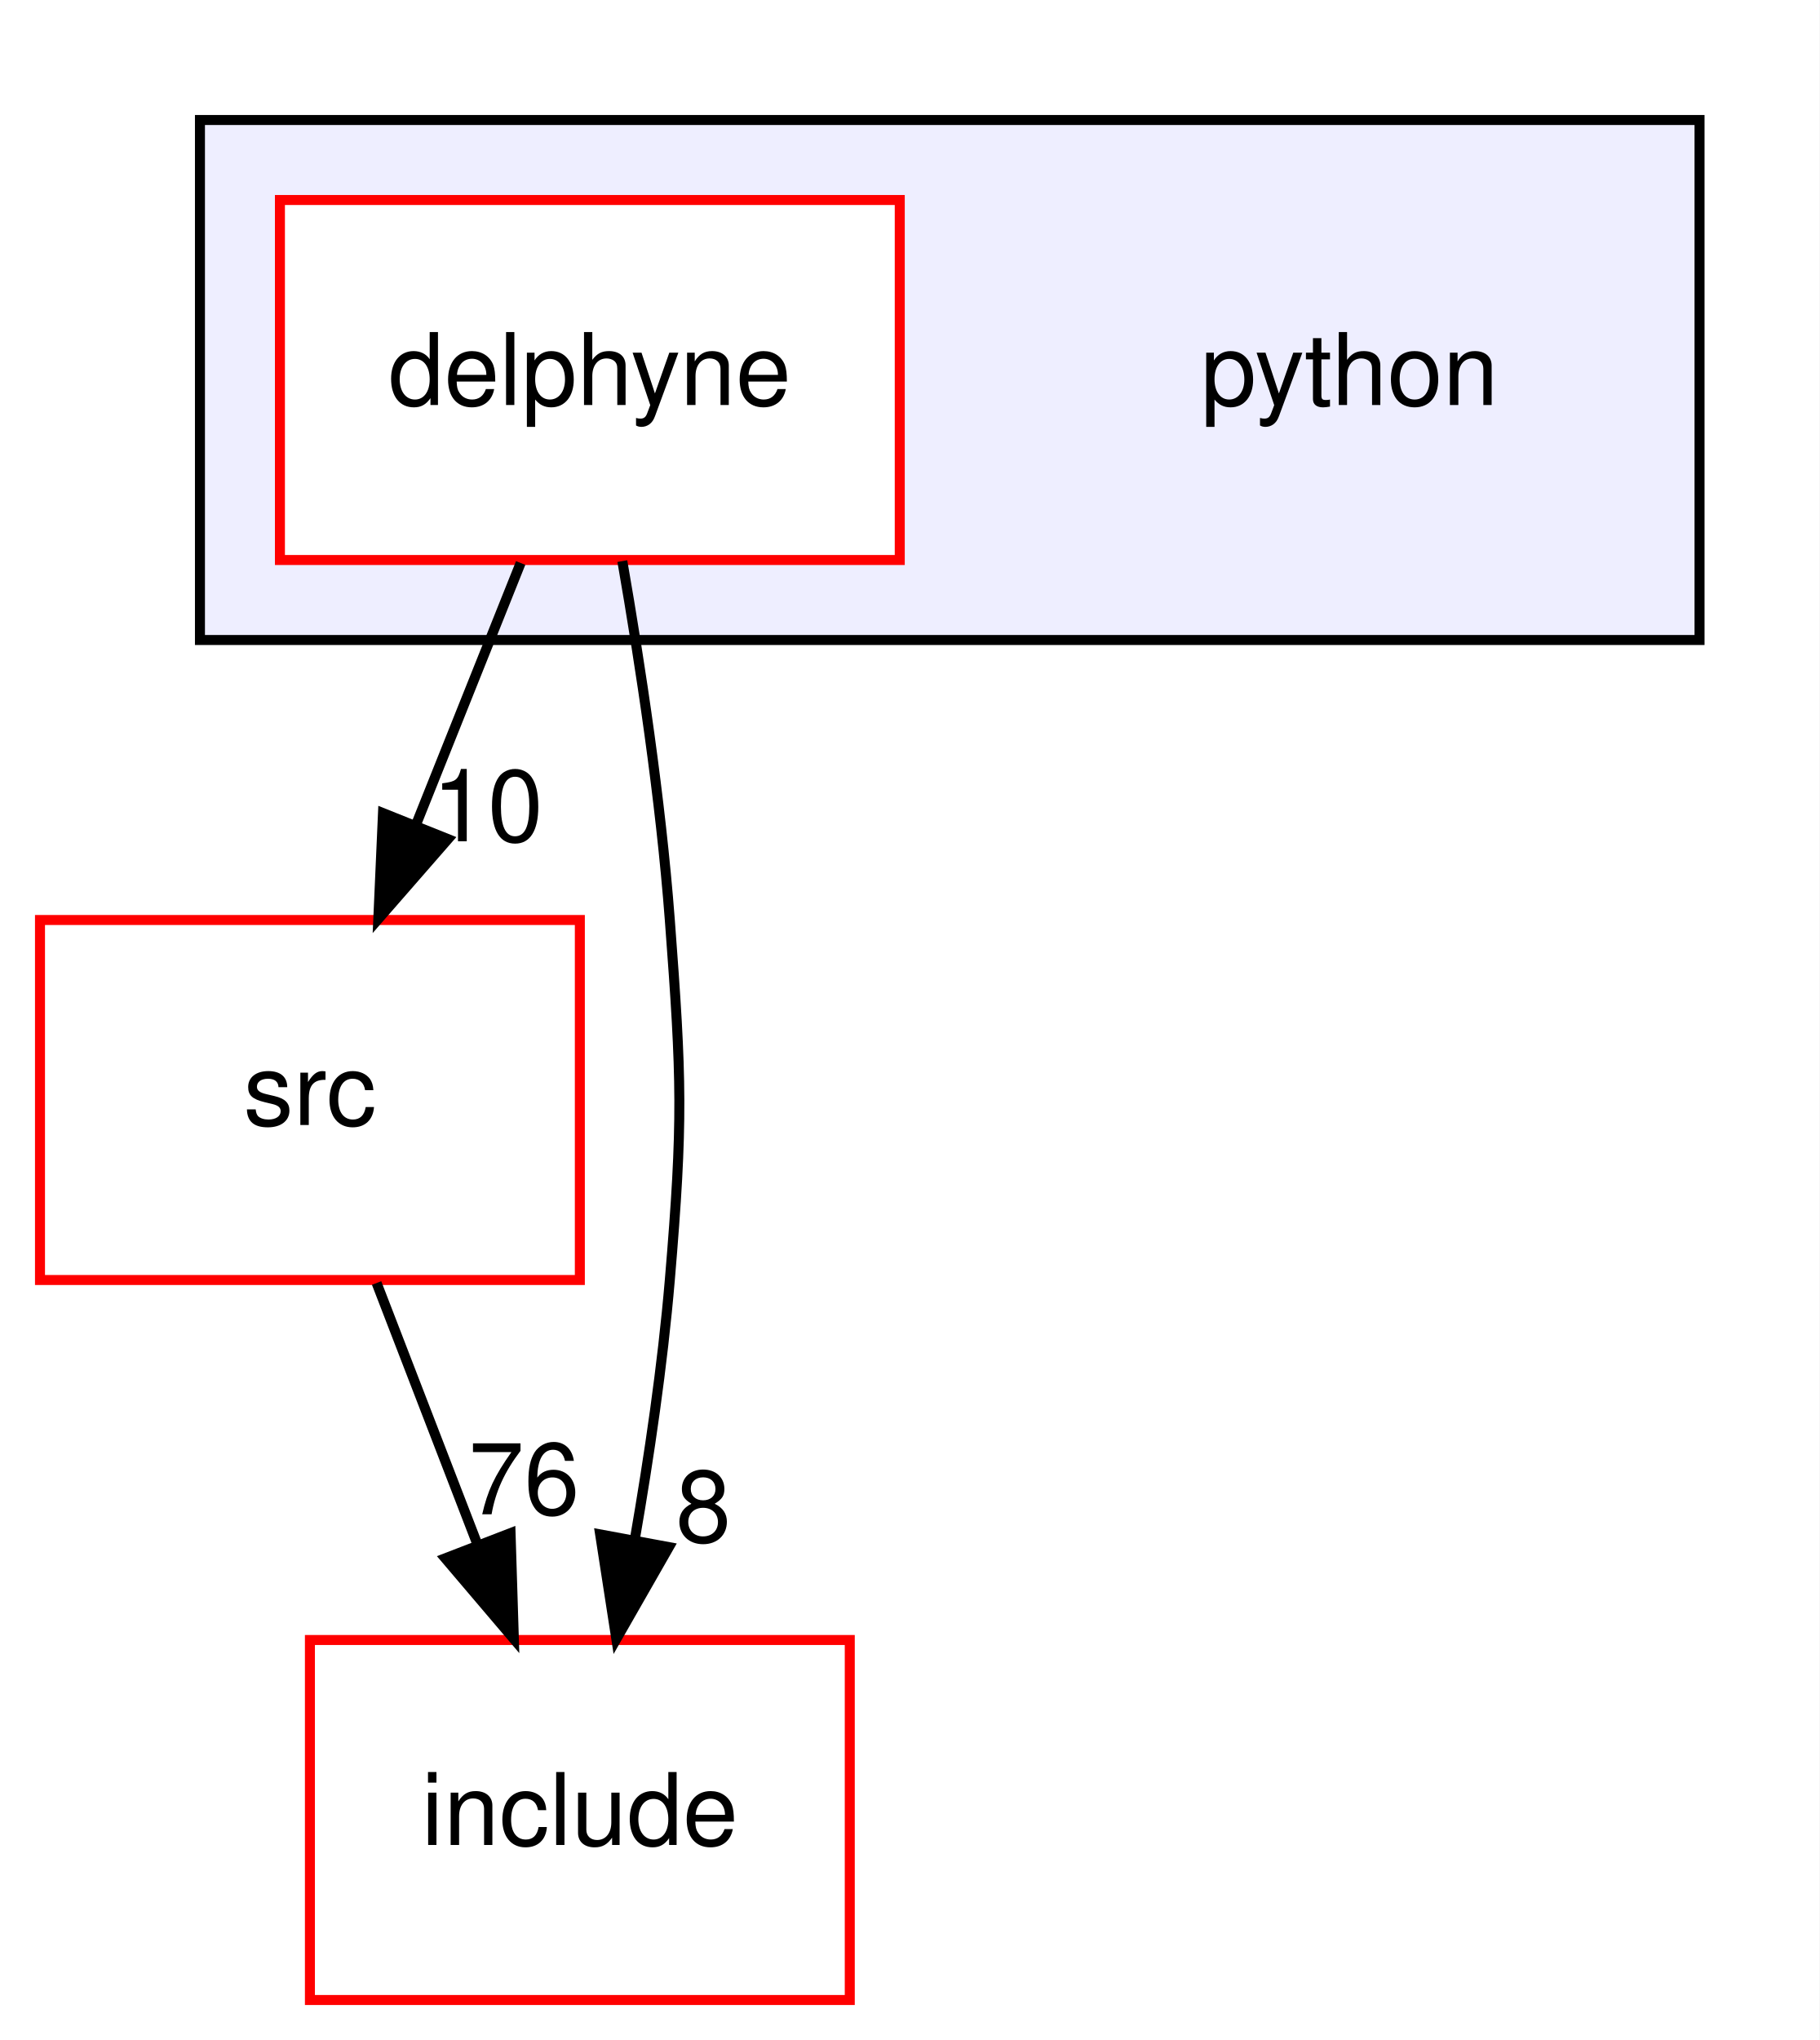
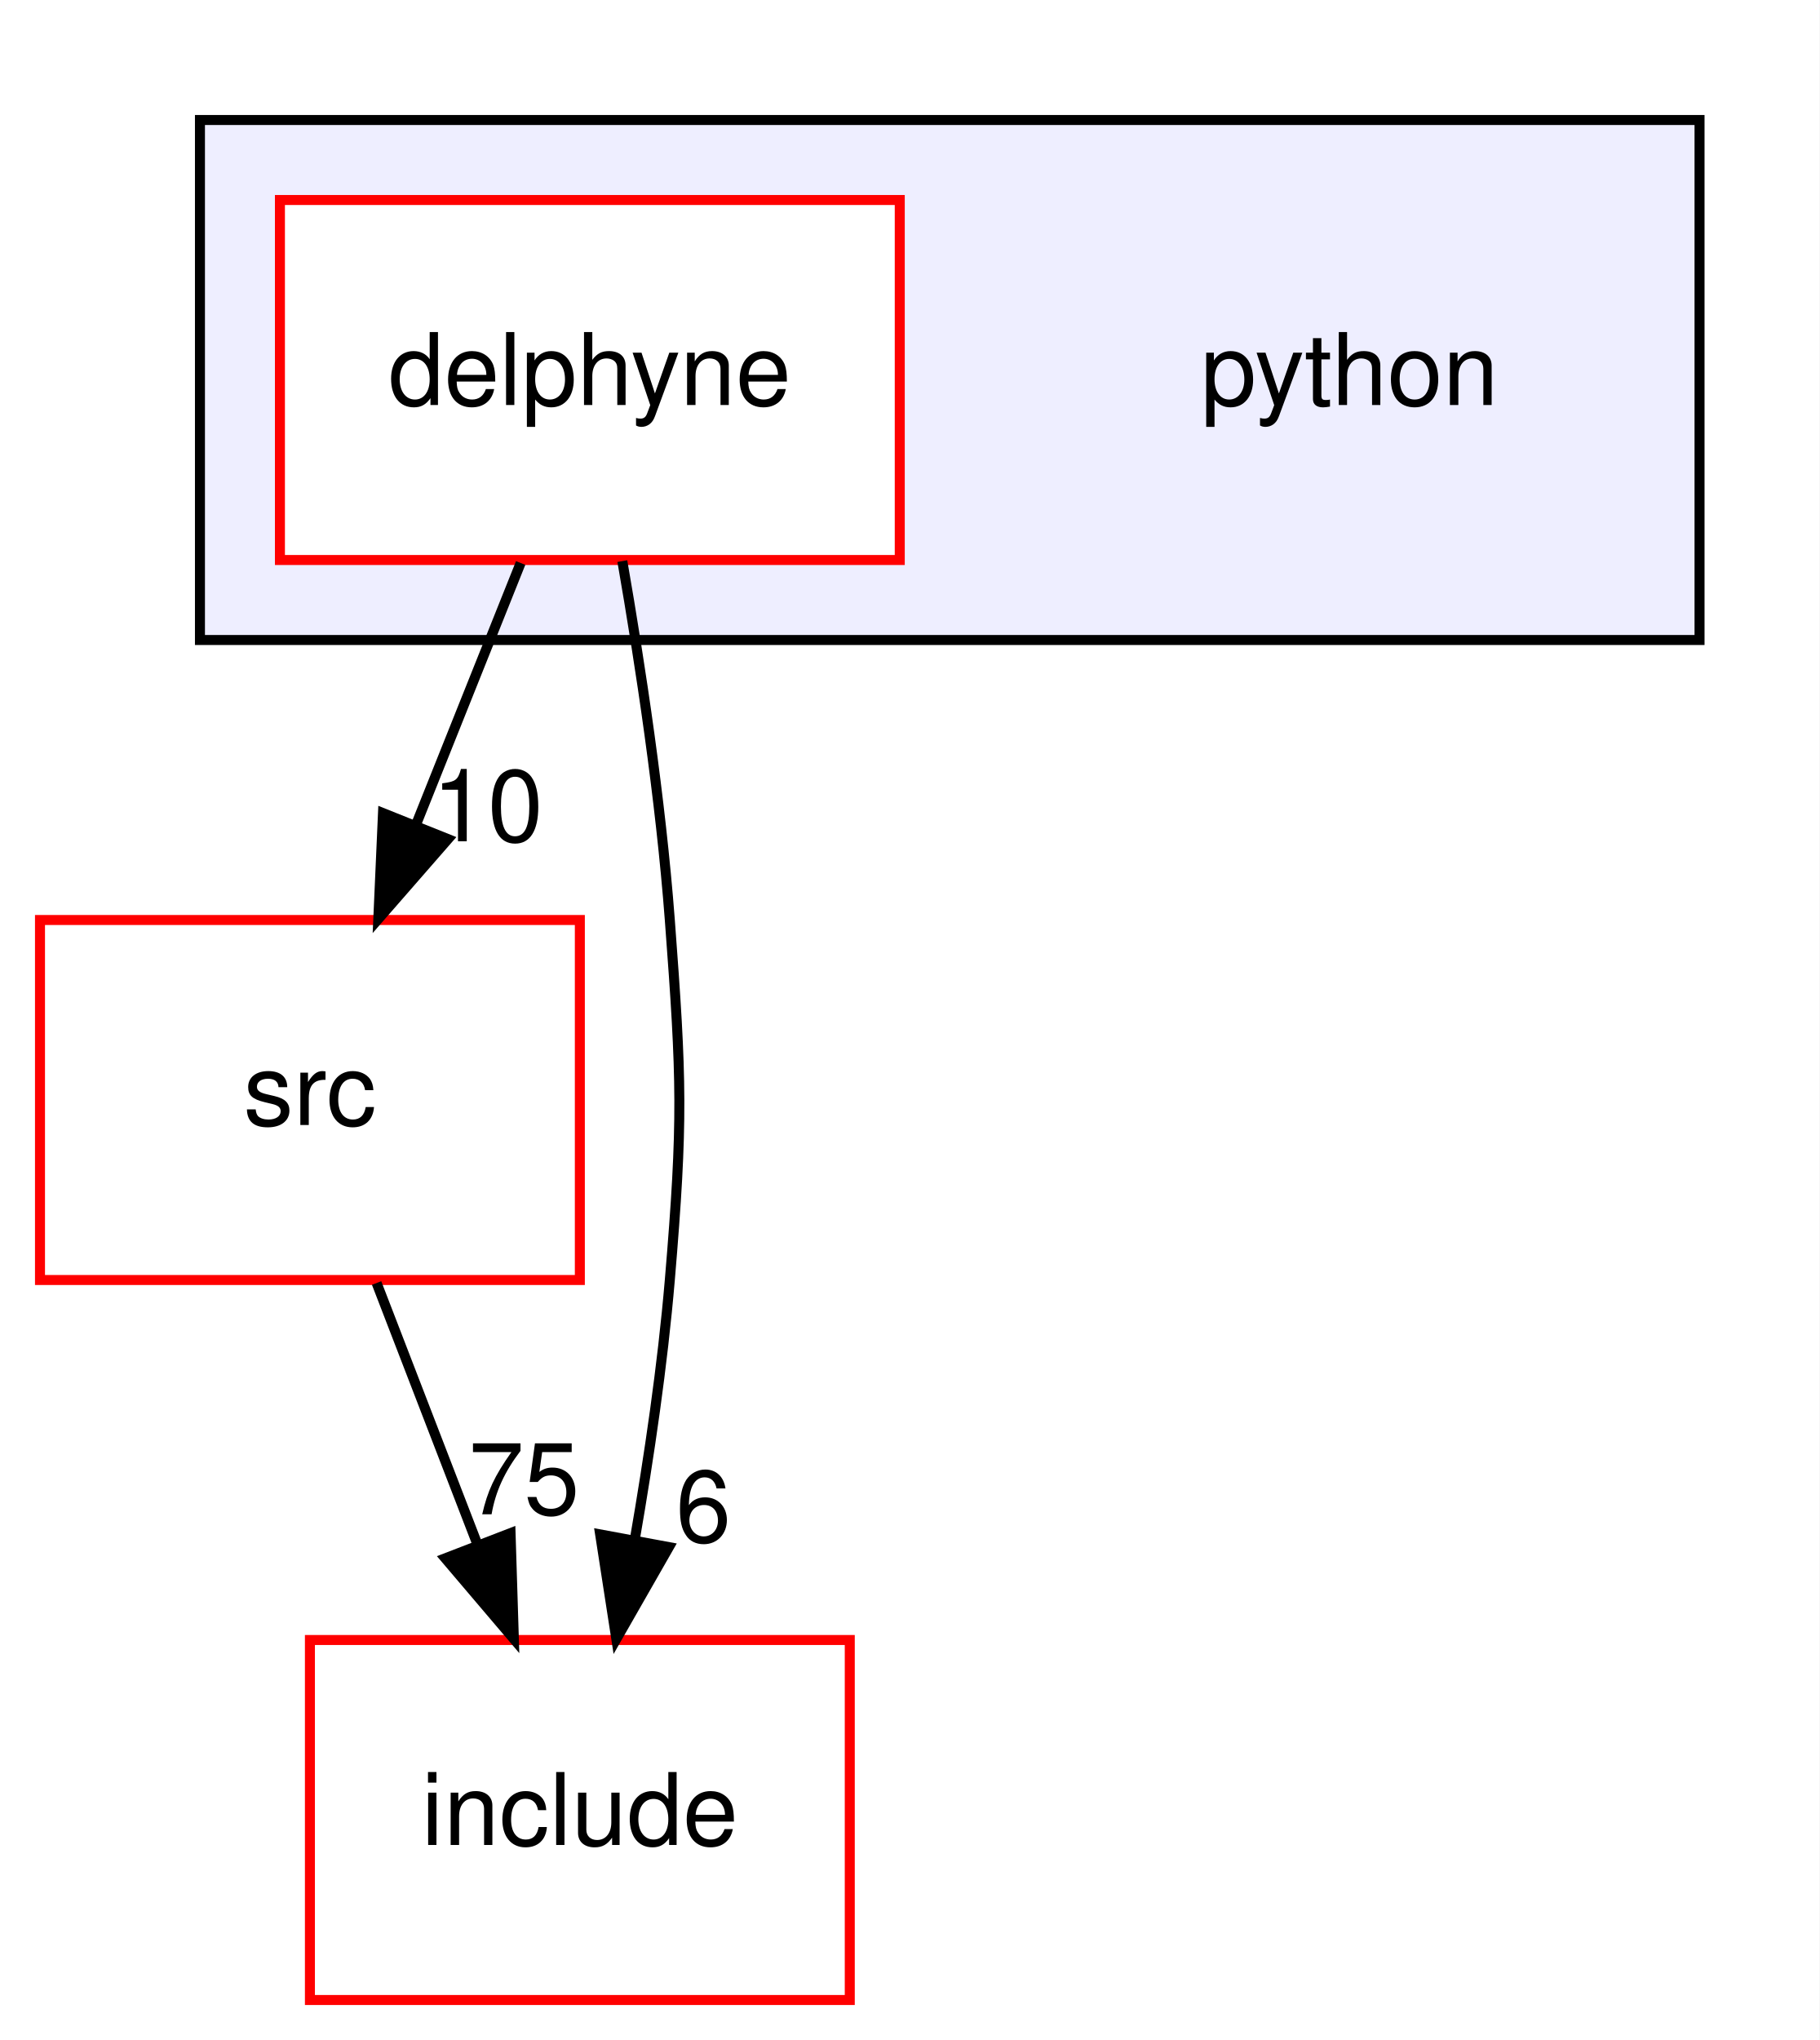
<svg xmlns="http://www.w3.org/2000/svg" xmlns:xlink="http://www.w3.org/1999/xlink" width="182pt" height="204pt" viewBox="0.00 0.00 182.00 204.00">
  <g id="graph0" class="graph" transform="scale(1 1) rotate(0) translate(4 200)">
    <polygon fill="white" stroke="transparent" points="-4,4 -4,-200 178,-200 178,4 -4,4" />
    <g id="clust1" class="cluster">
      <g id="a_clust1">
        <a xlink:href="dir_7837fde3ab9c1fb2fc5be7b717af8d79.html" target="_top">
          <polygon fill="#eeeeff" stroke="black" points="16,-136 16,-188 166,-188 166,-136 16,-136" />
        </a>
      </g>
    </g>
    <g id="node1" class="node">
      <text text-anchor="middle" x="131" y="-159.5" font-family="Helvetica,sans-Serif" font-size="10.00">python</text>
    </g>
    <g id="node2" class="node">
      <g id="a_node2">
        <a xlink:href="dir_b447dc5899aff6a5d693ba5f7611c3e6.html" target="_top" xlink:title="delphyne">
          <polygon fill="white" stroke="red" points="86,-180 24,-180 24,-144 86,-144 86,-180" />
          <text text-anchor="middle" x="55" y="-159.5" font-family="Helvetica,sans-Serif" font-size="10.00">delphyne</text>
        </a>
      </g>
    </g>
    <g id="node3" class="node">
      <g id="a_node3">
        <a xlink:href="dir_68267d1309a1af8e8297ef4c3efbcdba.html" target="_top" xlink:title="src">
          <polygon fill="white" stroke="red" points="54,-108 0,-108 0,-72 54,-72 54,-108" />
          <text text-anchor="middle" x="27" y="-87.5" font-family="Helvetica,sans-Serif" font-size="10.00">src</text>
        </a>
      </g>
    </g>
    <g id="edge2" class="edge">
      <path fill="none" stroke="black" d="M48.08,-143.7C44.93,-135.81 41.12,-126.3 37.62,-117.55" />
      <polygon fill="black" stroke="black" points="40.81,-116.09 33.84,-108.1 34.31,-118.69 40.81,-116.09" />
      <g id="a_edge2-headlabel">
        <a xlink:href="dir_000001_000007.html" target="_top" xlink:title="10">
          <text text-anchor="middle" x="44.78" y="-115.87" font-family="Helvetica,sans-Serif" font-size="10.00">10</text>
        </a>
      </g>
    </g>
    <g id="node4" class="node">
      <g id="a_node4">
        <a xlink:href="dir_d44c64559bbebec7f509842c48db8b23.html" target="_top" xlink:title="include">
          <polygon fill="white" stroke="red" points="81,-36 27,-36 27,0 81,0 81,-36" />
          <text text-anchor="middle" x="54" y="-15.5" font-family="Helvetica,sans-Serif" font-size="10.00">include</text>
        </a>
      </g>
    </g>
    <g id="edge3" class="edge">
      <path fill="none" stroke="black" d="M58.25,-143.89C60.05,-133.54 62.09,-120.06 63,-108 64.2,-92.04 64.34,-87.94 63,-72 62.28,-63.5 60.93,-54.31 59.49,-46.01" />
      <polygon fill="black" stroke="black" points="62.91,-45.29 57.65,-36.09 56.03,-46.56 62.91,-45.29" />
      <g id="a_edge3-headlabel">
-         <a xlink:href="dir_000001_000004.html" target="_top" xlink:title="8">
-           <text text-anchor="middle" x="66.36" y="-45.81" font-family="Helvetica,sans-Serif" font-size="10.00">8</text>
+         <a xlink:href="dir_000001_000004.html" target="_top" xlink:title="6">
+           <text text-anchor="middle" x="66.36" y="-45.81" font-family="Helvetica,sans-Serif" font-size="10.00">6</text>
        </a>
      </g>
    </g>
    <g id="edge1" class="edge">
      <path fill="none" stroke="black" d="M33.67,-71.7C36.71,-63.81 40.38,-54.3 43.76,-45.55" />
      <polygon fill="black" stroke="black" points="47.07,-46.69 47.4,-36.1 40.54,-44.17 47.07,-46.69" />
      <g id="a_edge1-headlabel">
-         <a xlink:href="dir_000007_000004.html" target="_top" xlink:title="76">
-           <text text-anchor="middle" x="48.42" y="-48.57" font-family="Helvetica,sans-Serif" font-size="10.00">76</text>
+         <a xlink:href="dir_000007_000004.html" target="_top" xlink:title="75">
+           <text text-anchor="middle" x="48.42" y="-48.57" font-family="Helvetica,sans-Serif" font-size="10.00">75</text>
        </a>
      </g>
    </g>
  </g>
</svg>
